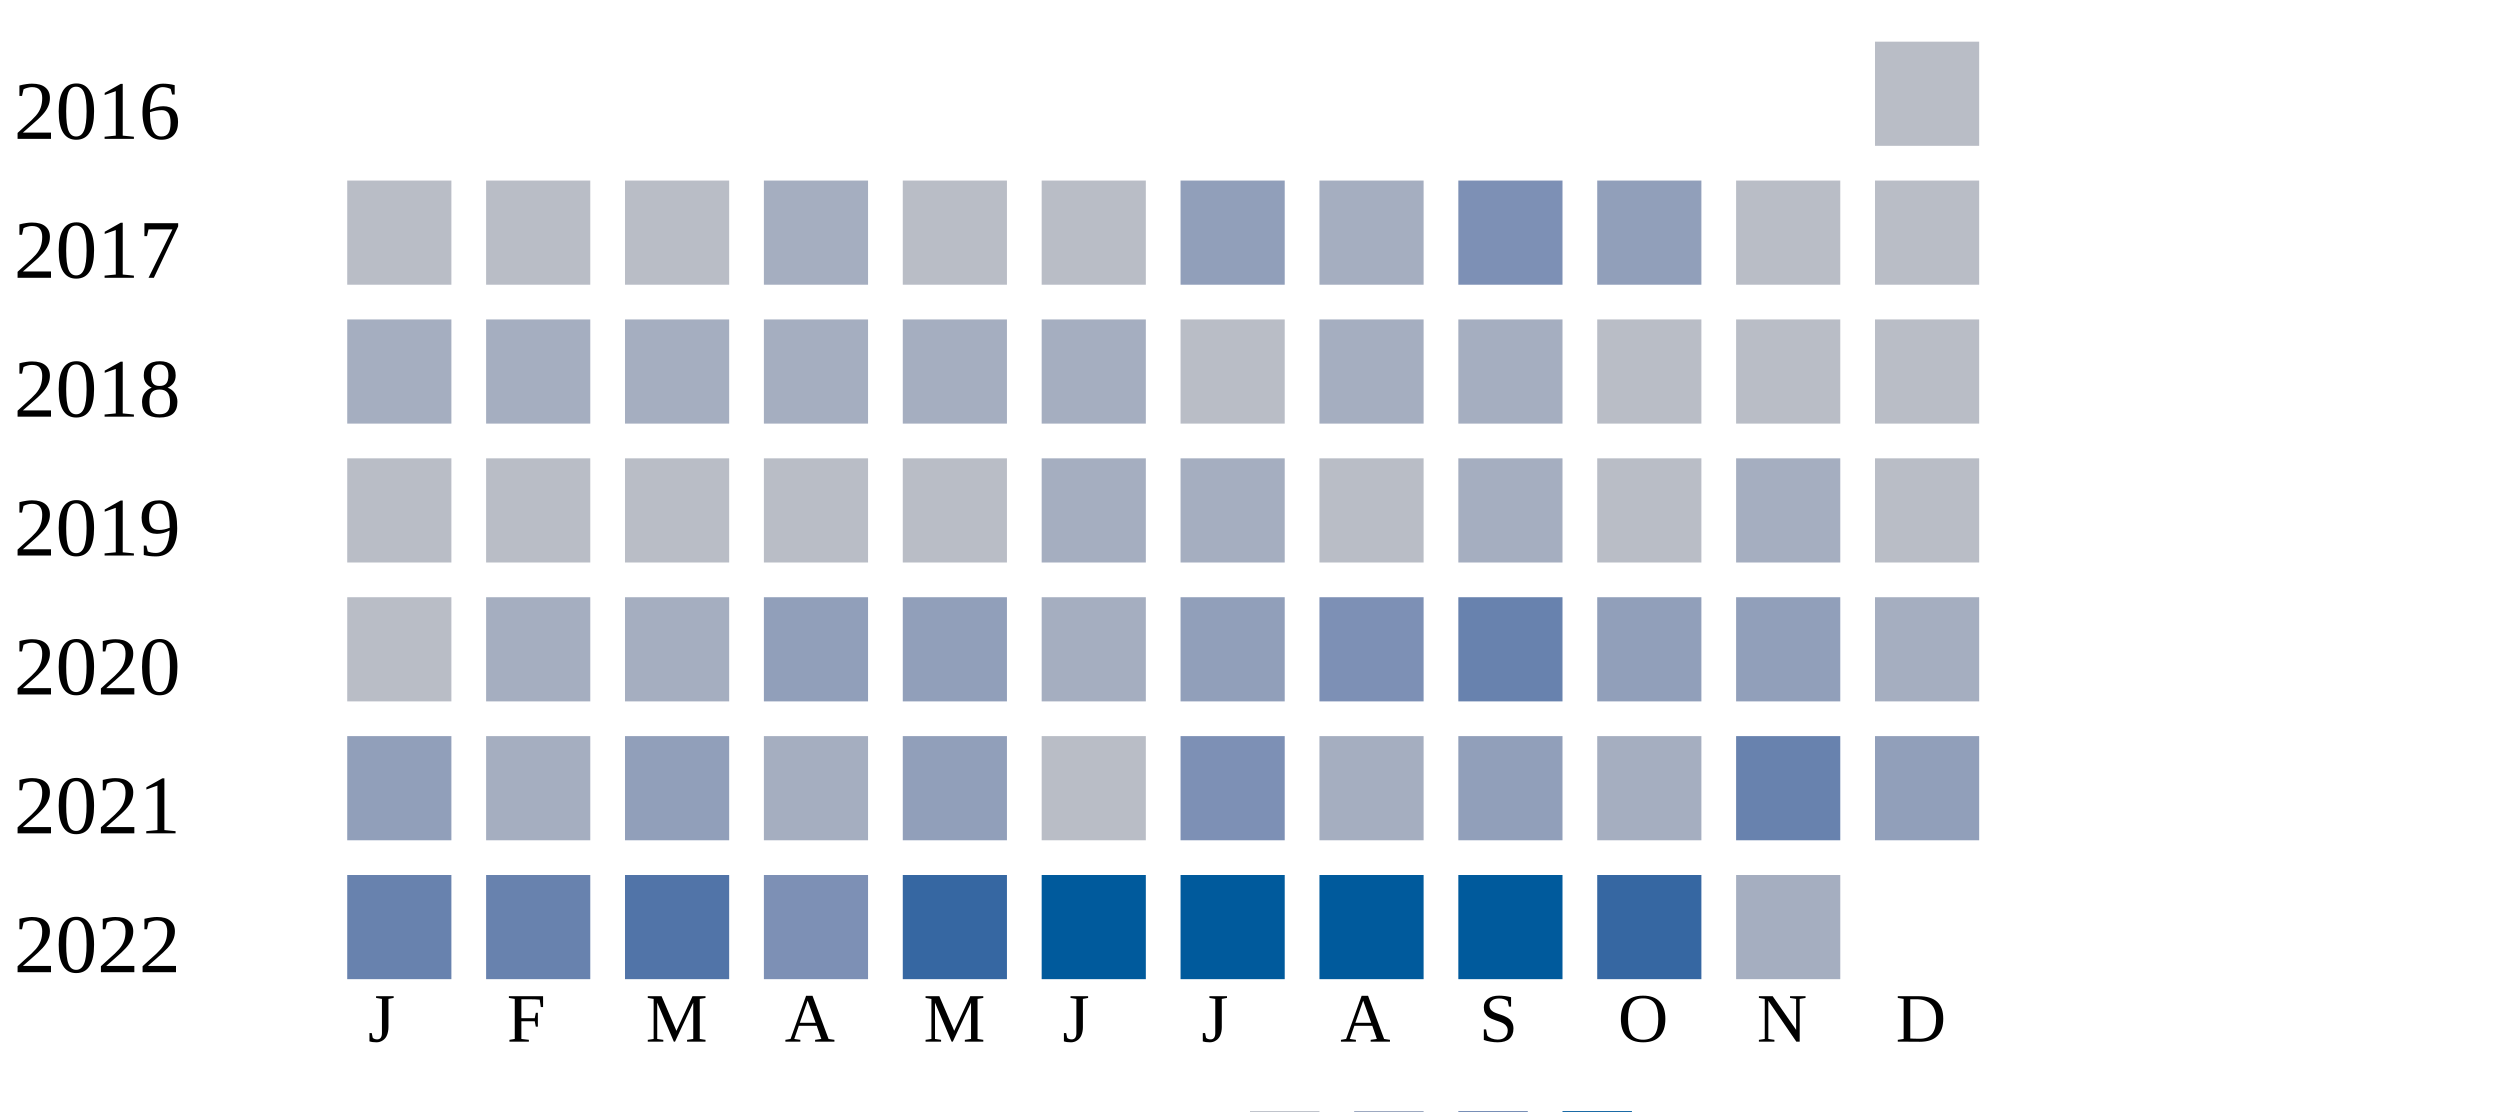
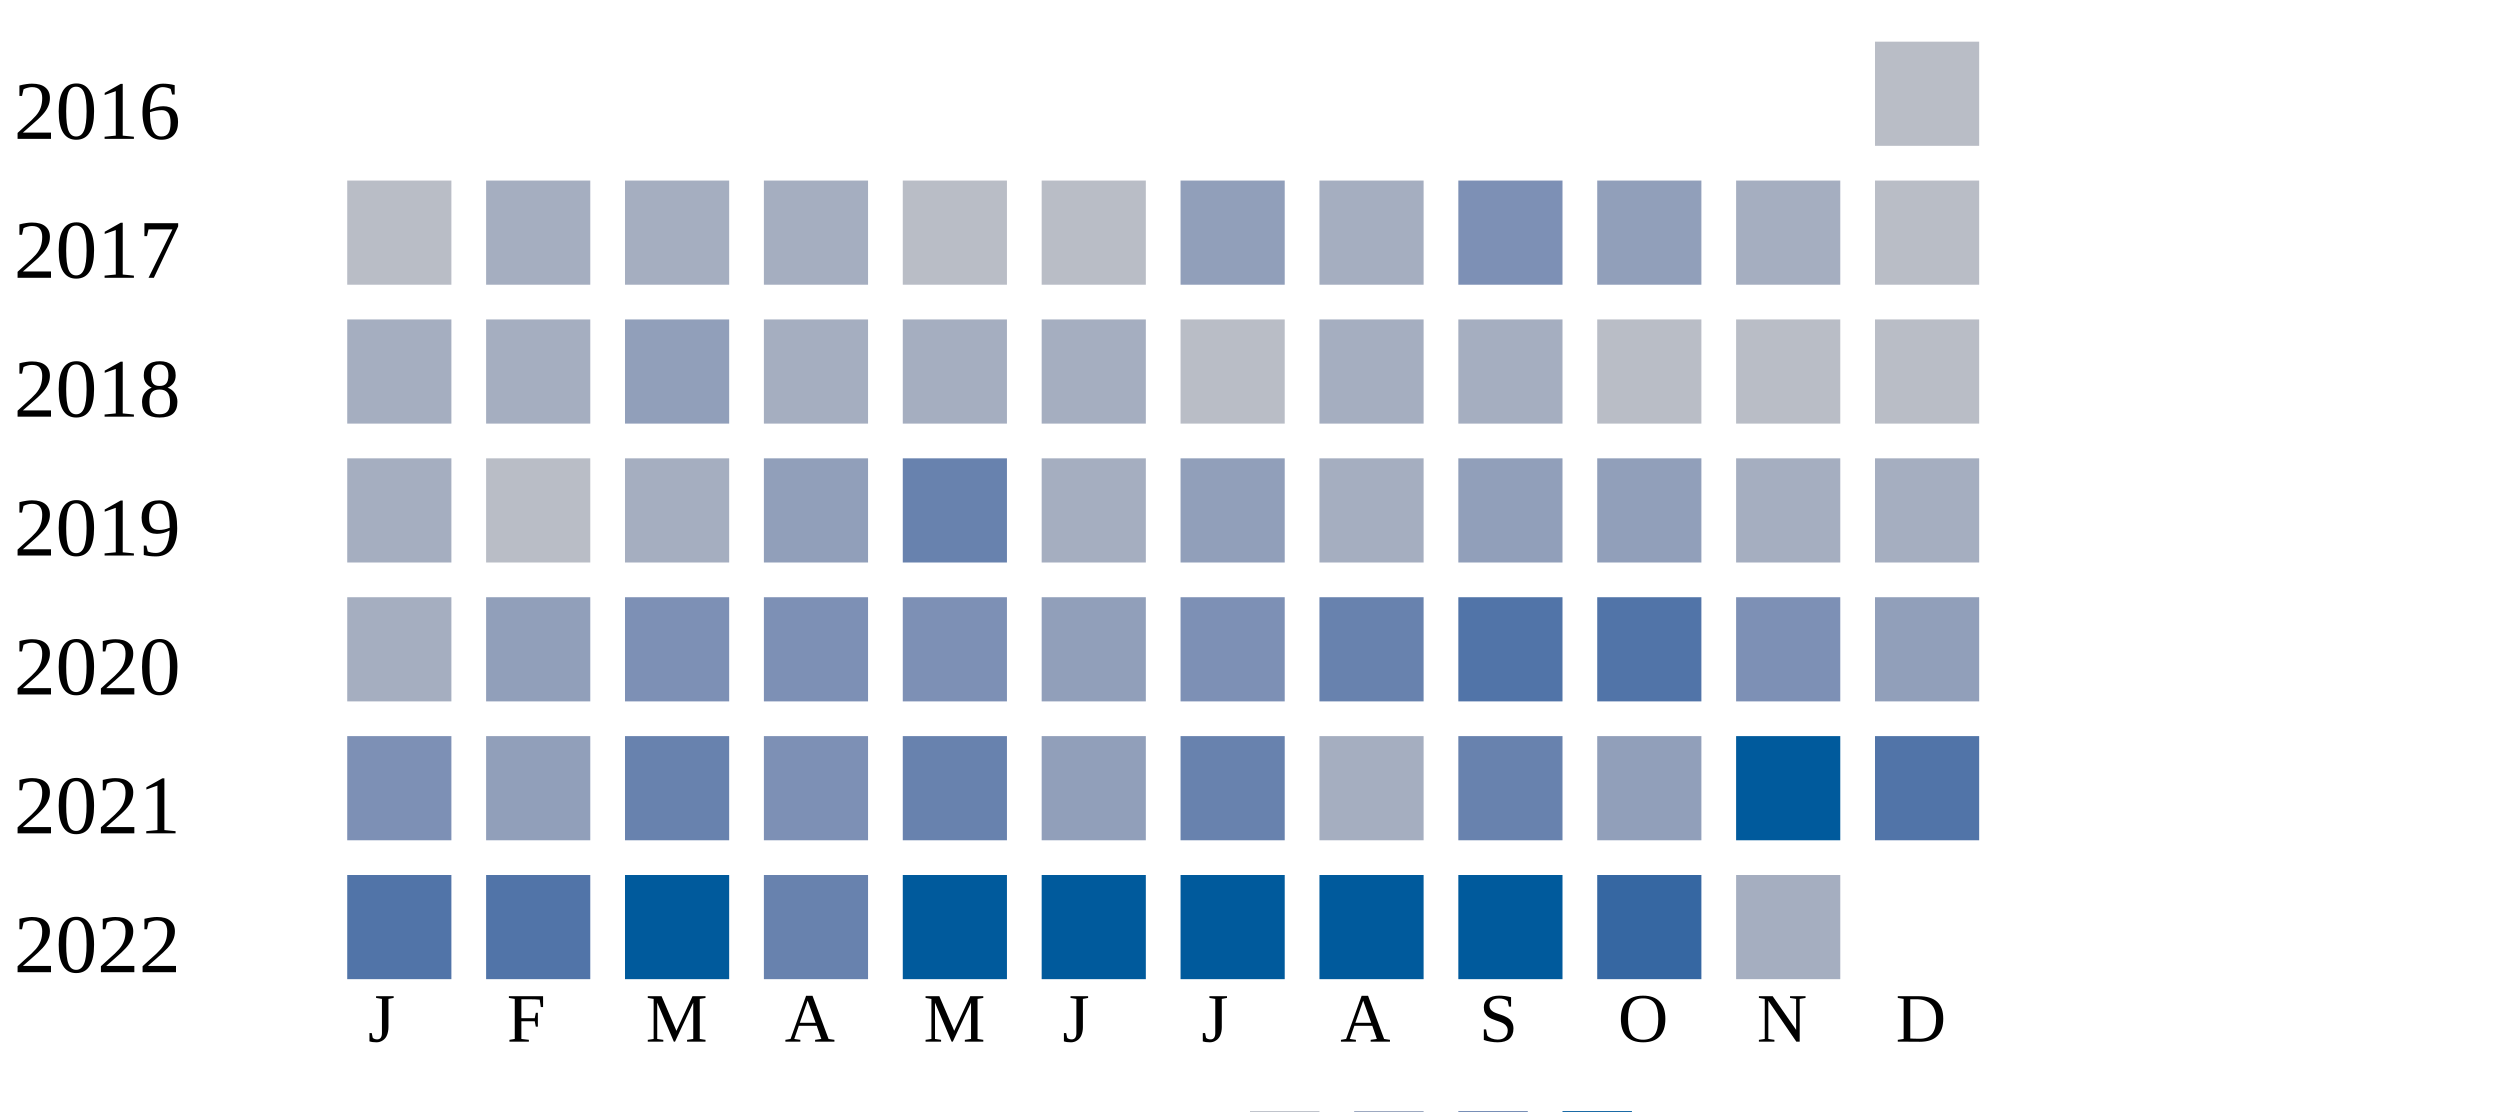
<svg xmlns="http://www.w3.org/2000/svg" width="360" height="160">
  <g transform="translate(0 0)">
    <text x="2" y="20">2016</text>
    <rect x="270" y="6" width="15" height="15" fill="#b9bdc6" />
  </g>
  <g transform="translate(0 20)">
    <text x="2" y="20">2017</text>
    <rect x="50" y="6" width="15" height="15" fill="#b9bdc6" />
-     <rect x="70" y="6" width="15" height="15" fill="#b9bdc6" />
-     <rect x="90" y="6" width="15" height="15" fill="#b9bdc6" />
+     <rect x="70" y="6" width="15" height="15" fill="#a5aec0" />
+     <rect x="90" y="6" width="15" height="15" fill="#a5aec0" />
    <rect x="110" y="6" width="15" height="15" fill="#a5aec0" />
    <rect x="130" y="6" width="15" height="15" fill="#b9bdc6" />
    <rect x="150" y="6" width="15" height="15" fill="#b9bdc6" />
    <rect x="170" y="6" width="15" height="15" fill="#919fba" />
    <rect x="190" y="6" width="15" height="15" fill="#a5aec0" />
    <rect x="210" y="6" width="15" height="15" fill="#7d90b5" />
    <rect x="230" y="6" width="15" height="15" fill="#919fba" />
-     <rect x="250" y="6" width="15" height="15" fill="#b9bdc6" />
+     <rect x="250" y="6" width="15" height="15" fill="#a5aec0" />
    <rect x="270" y="6" width="15" height="15" fill="#b9bdc6" />
  </g>
  <g transform="translate(0 40)">
    <text x="2" y="20">2018</text>
    <rect x="50" y="6" width="15" height="15" fill="#a5aec0" />
    <rect x="70" y="6" width="15" height="15" fill="#a5aec0" />
-     <rect x="90" y="6" width="15" height="15" fill="#a5aec0" />
+     <rect x="90" y="6" width="15" height="15" fill="#919fba" />
    <rect x="110" y="6" width="15" height="15" fill="#a5aec0" />
    <rect x="130" y="6" width="15" height="15" fill="#a5aec0" />
    <rect x="150" y="6" width="15" height="15" fill="#a5aec0" />
    <rect x="170" y="6" width="15" height="15" fill="#b9bdc6" />
    <rect x="190" y="6" width="15" height="15" fill="#a5aec0" />
    <rect x="210" y="6" width="15" height="15" fill="#a5aec0" />
    <rect x="230" y="6" width="15" height="15" fill="#b9bdc6" />
    <rect x="250" y="6" width="15" height="15" fill="#b9bdc6" />
    <rect x="270" y="6" width="15" height="15" fill="#b9bdc6" />
  </g>
  <g transform="translate(0 60)">
    <text x="2" y="20">2019</text>
-     <rect x="50" y="6" width="15" height="15" fill="#b9bdc6" />
+     <rect x="50" y="6" width="15" height="15" fill="#a5aec0" />
    <rect x="70" y="6" width="15" height="15" fill="#b9bdc6" />
-     <rect x="90" y="6" width="15" height="15" fill="#b9bdc6" />
-     <rect x="110" y="6" width="15" height="15" fill="#b9bdc6" />
-     <rect x="130" y="6" width="15" height="15" fill="#b9bdc6" />
+     <rect x="90" y="6" width="15" height="15" fill="#a5aec0" />
+     <rect x="110" y="6" width="15" height="15" fill="#919fba" />
+     <rect x="130" y="6" width="15" height="15" fill="#6882ae" />
    <rect x="150" y="6" width="15" height="15" fill="#a5aec0" />
-     <rect x="170" y="6" width="15" height="15" fill="#a5aec0" />
-     <rect x="190" y="6" width="15" height="15" fill="#b9bdc6" />
-     <rect x="210" y="6" width="15" height="15" fill="#a5aec0" />
-     <rect x="230" y="6" width="15" height="15" fill="#b9bdc6" />
+     <rect x="170" y="6" width="15" height="15" fill="#919fba" />
+     <rect x="190" y="6" width="15" height="15" fill="#a5aec0" />
+     <rect x="210" y="6" width="15" height="15" fill="#919fba" />
+     <rect x="230" y="6" width="15" height="15" fill="#919fba" />
    <rect x="250" y="6" width="15" height="15" fill="#a5aec0" />
-     <rect x="270" y="6" width="15" height="15" fill="#b9bdc6" />
+     <rect x="270" y="6" width="15" height="15" fill="#a5aec0" />
  </g>
  <g transform="translate(0 80)">
    <text x="2" y="20">2020</text>
-     <rect x="50" y="6" width="15" height="15" fill="#b9bdc6" />
-     <rect x="70" y="6" width="15" height="15" fill="#a5aec0" />
-     <rect x="90" y="6" width="15" height="15" fill="#a5aec0" />
-     <rect x="110" y="6" width="15" height="15" fill="#919fba" />
-     <rect x="130" y="6" width="15" height="15" fill="#919fba" />
-     <rect x="150" y="6" width="15" height="15" fill="#a5aec0" />
-     <rect x="170" y="6" width="15" height="15" fill="#919fba" />
-     <rect x="190" y="6" width="15" height="15" fill="#7d90b5" />
-     <rect x="210" y="6" width="15" height="15" fill="#6882ae" />
-     <rect x="230" y="6" width="15" height="15" fill="#919fba" />
-     <rect x="250" y="6" width="15" height="15" fill="#919fba" />
-     <rect x="270" y="6" width="15" height="15" fill="#a5aec0" />
+     <rect x="50" y="6" width="15" height="15" fill="#a5aec0" />
+     <rect x="70" y="6" width="15" height="15" fill="#919fba" />
+     <rect x="90" y="6" width="15" height="15" fill="#7d90b5" />
+     <rect x="110" y="6" width="15" height="15" fill="#7d90b5" />
+     <rect x="130" y="6" width="15" height="15" fill="#7d90b5" />
+     <rect x="150" y="6" width="15" height="15" fill="#919fba" />
+     <rect x="170" y="6" width="15" height="15" fill="#7d90b5" />
+     <rect x="190" y="6" width="15" height="15" fill="#6882ae" />
+     <rect x="210" y="6" width="15" height="15" fill="#5174a8" />
+     <rect x="230" y="6" width="15" height="15" fill="#5174a8" />
+     <rect x="250" y="6" width="15" height="15" fill="#7d90b5" />
+     <rect x="270" y="6" width="15" height="15" fill="#919fba" />
  </g>
  <g transform="translate(0 100)">
    <text x="2" y="20">2021</text>
-     <rect x="50" y="6" width="15" height="15" fill="#919fba" />
-     <rect x="70" y="6" width="15" height="15" fill="#a5aec0" />
-     <rect x="90" y="6" width="15" height="15" fill="#919fba" />
-     <rect x="110" y="6" width="15" height="15" fill="#a5aec0" />
-     <rect x="130" y="6" width="15" height="15" fill="#919fba" />
-     <rect x="150" y="6" width="15" height="15" fill="#b9bdc6" />
-     <rect x="170" y="6" width="15" height="15" fill="#7d90b5" />
+     <rect x="50" y="6" width="15" height="15" fill="#7d90b5" />
+     <rect x="70" y="6" width="15" height="15" fill="#919fba" />
+     <rect x="90" y="6" width="15" height="15" fill="#6882ae" />
+     <rect x="110" y="6" width="15" height="15" fill="#7d90b5" />
+     <rect x="130" y="6" width="15" height="15" fill="#6882ae" />
+     <rect x="150" y="6" width="15" height="15" fill="#919fba" />
+     <rect x="170" y="6" width="15" height="15" fill="#6882ae" />
    <rect x="190" y="6" width="15" height="15" fill="#a5aec0" />
-     <rect x="210" y="6" width="15" height="15" fill="#919fba" />
-     <rect x="230" y="6" width="15" height="15" fill="#a5aec0" />
-     <rect x="250" y="6" width="15" height="15" fill="#6882ae" />
-     <rect x="270" y="6" width="15" height="15" fill="#919fba" />
+     <rect x="210" y="6" width="15" height="15" fill="#6882ae" />
+     <rect x="230" y="6" width="15" height="15" fill="#919fba" />
+     <rect x="250" y="6" width="15" height="15" fill="#005a9c" />
+     <rect x="270" y="6" width="15" height="15" fill="#5174a8" />
  </g>
  <g transform="translate(0 120)">
    <text x="2" y="20">2022</text>
-     <rect x="50" y="6" width="15" height="15" fill="#6882ae" />
-     <rect x="70" y="6" width="15" height="15" fill="#6882ae" />
-     <rect x="90" y="6" width="15" height="15" fill="#5174a8" />
-     <rect x="110" y="6" width="15" height="15" fill="#7d90b5" />
-     <rect x="130" y="6" width="15" height="15" fill="#3667a2" />
+     <rect x="50" y="6" width="15" height="15" fill="#5174a8" />
+     <rect x="70" y="6" width="15" height="15" fill="#5174a8" />
+     <rect x="90" y="6" width="15" height="15" fill="#005a9c" />
+     <rect x="110" y="6" width="15" height="15" fill="#6882ae" />
+     <rect x="130" y="6" width="15" height="15" fill="#005a9c" />
    <rect x="150" y="6" width="15" height="15" fill="#005a9c" />
    <rect x="170" y="6" width="15" height="15" fill="#005a9c" />
    <rect x="190" y="6" width="15" height="15" fill="#005a9c" />
    <rect x="210" y="6" width="15" height="15" fill="#005a9c" />
    <rect x="230" y="6" width="15" height="15" fill="#3667a2" />
    <rect x="250" y="6" width="15" height="15" fill="#a5aec0" />
  </g>
  <text style="font-size: 10px; text-align: center" x="53" y="150">J</text>
  <text style="font-size: 10px; text-align: center" x="73" y="150">F</text>
  <text style="font-size: 10px; text-align: center" x="93" y="150">M</text>
  <text style="font-size: 10px; text-align: center" x="113" y="150">A</text>
  <text style="font-size: 10px; text-align: center" x="133" y="150">M</text>
  <text style="font-size: 10px; text-align: center" x="153" y="150">J</text>
  <text style="font-size: 10px; text-align: center" x="173" y="150">J</text>
  <text style="font-size: 10px; text-align: center" x="193" y="150">A</text>
  <text style="font-size: 10px; text-align: center" x="213" y="150">S</text>
  <text style="font-size: 10px; text-align: center" x="233" y="150">O</text>
  <text style="font-size: 10px; text-align: center" x="253" y="150">N</text>
  <text style="font-size: 10px; text-align: center" x="273" y="150">D</text>
  <text style="font-size: 10px;" x="155" y="169">Less</text>
  <rect fill="#b9bdc6" width="10" height="10" x="180" y="160" />
  <rect fill="#919fba" width="10" height="10" x="195" y="160" />
  <rect fill="#6882ae" width="10" height="10" x="210" y="160" />
  <rect fill="#005a9c" width="10" height="10" x="225" y="160" />
  <text x="240" y="169" style="font-size: 10px;">More</text>
</svg>
